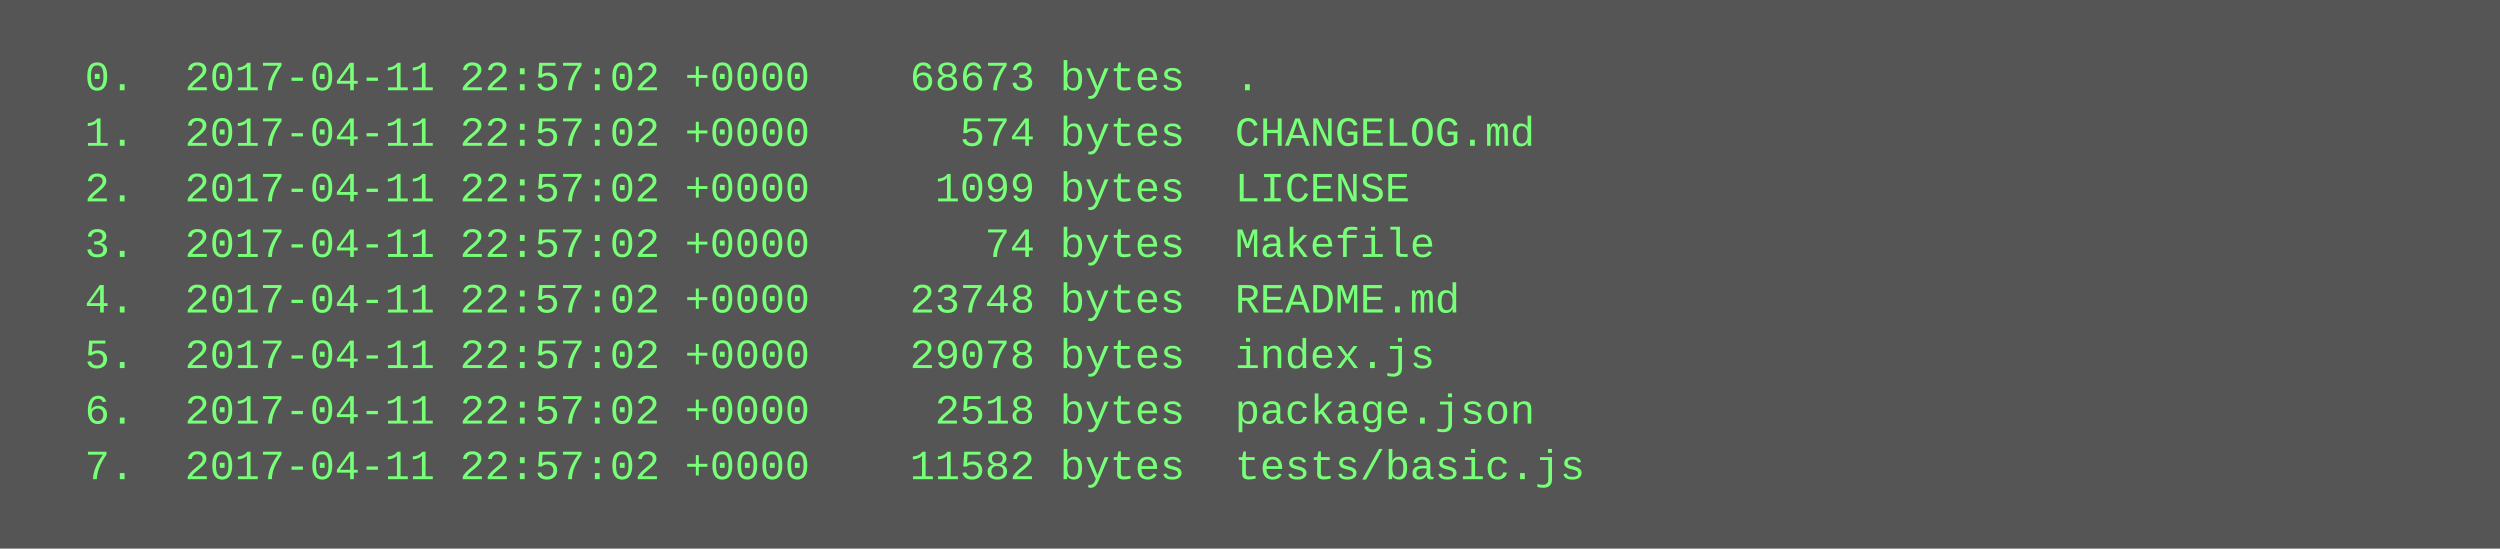
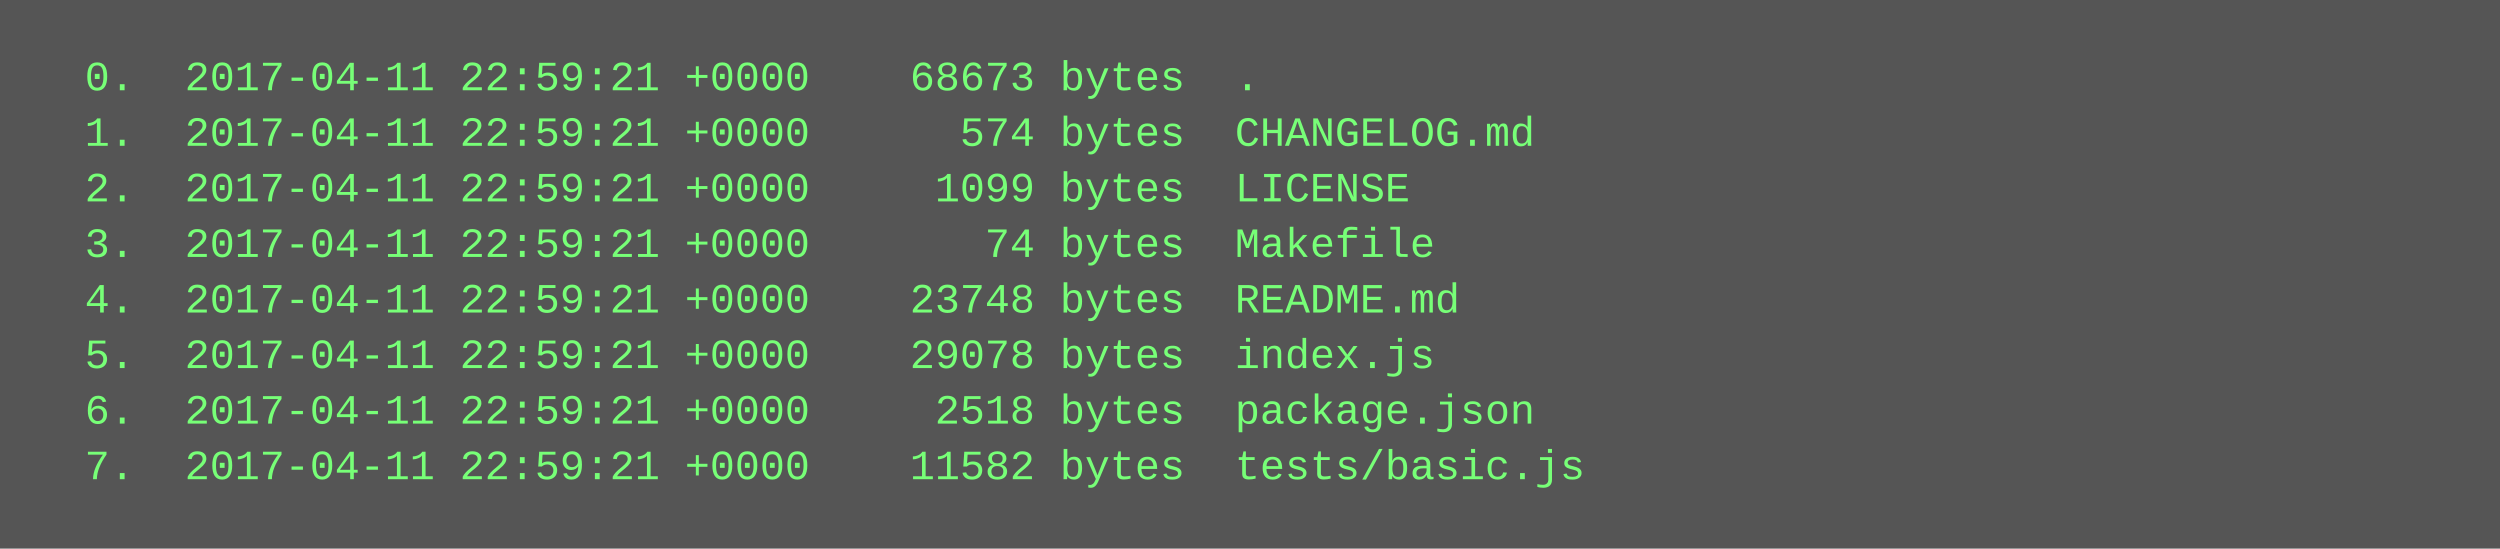
<svg xmlns="http://www.w3.org/2000/svg" height="158" width="720">
  <rect height="158" fill="#555" width="720" />
  <text fill="#7f7" font-family="Courier New" font-size="12" xml:space="preserve">
-     <tspan x="10" y="26">  0.  2017-04-11 22:57:02 +0000    68673 bytes  .</tspan>
-     <tspan x="10" y="42">  1.  2017-04-11 22:57:02 +0000      574 bytes  CHANGELOG.md</tspan>
-     <tspan x="10" y="58">  2.  2017-04-11 22:57:02 +0000     1099 bytes  LICENSE</tspan>
-     <tspan x="10" y="74">  3.  2017-04-11 22:57:02 +0000       74 bytes  Makefile</tspan>
-     <tspan x="10" y="90">  4.  2017-04-11 22:57:02 +0000    23748 bytes  README.md</tspan>
-     <tspan x="10" y="106">  5.  2017-04-11 22:57:02 +0000    29078 bytes  index.js</tspan>
-     <tspan x="10" y="122">  6.  2017-04-11 22:57:02 +0000     2518 bytes  package.json</tspan>
-     <tspan x="10" y="138">  7.  2017-04-11 22:57:02 +0000    11582 bytes  tests/basic.js</tspan>
+     <tspan x="10" y="26">  0.  2017-04-11 22:59:21 +0000    68673 bytes  .</tspan>
+     <tspan x="10" y="42">  1.  2017-04-11 22:59:21 +0000      574 bytes  CHANGELOG.md</tspan>
+     <tspan x="10" y="58">  2.  2017-04-11 22:59:21 +0000     1099 bytes  LICENSE</tspan>
+     <tspan x="10" y="74">  3.  2017-04-11 22:59:21 +0000       74 bytes  Makefile</tspan>
+     <tspan x="10" y="90">  4.  2017-04-11 22:59:21 +0000    23748 bytes  README.md</tspan>
+     <tspan x="10" y="106">  5.  2017-04-11 22:59:21 +0000    29078 bytes  index.js</tspan>
+     <tspan x="10" y="122">  6.  2017-04-11 22:59:21 +0000     2518 bytes  package.json</tspan>
+     <tspan x="10" y="138">  7.  2017-04-11 22:59:21 +0000    11582 bytes  tests/basic.js</tspan>
  </text>
</svg>
